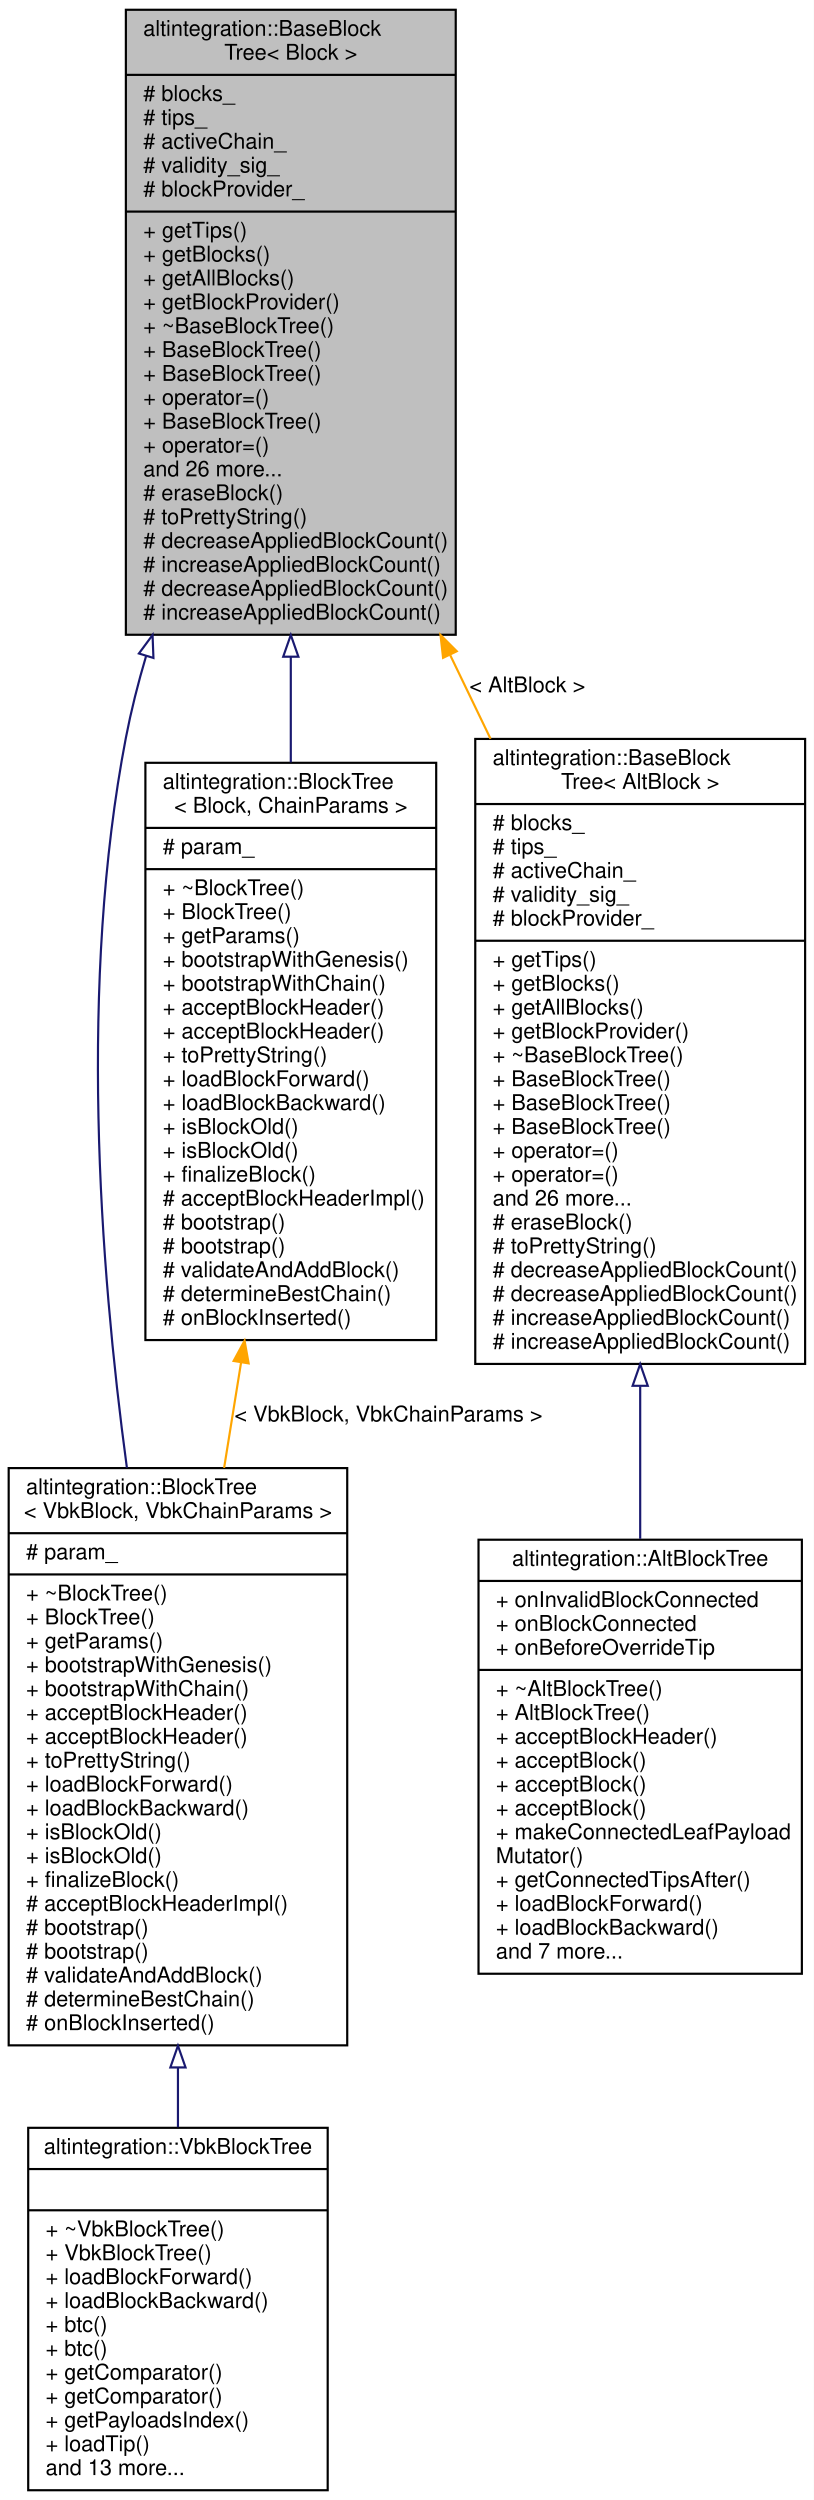
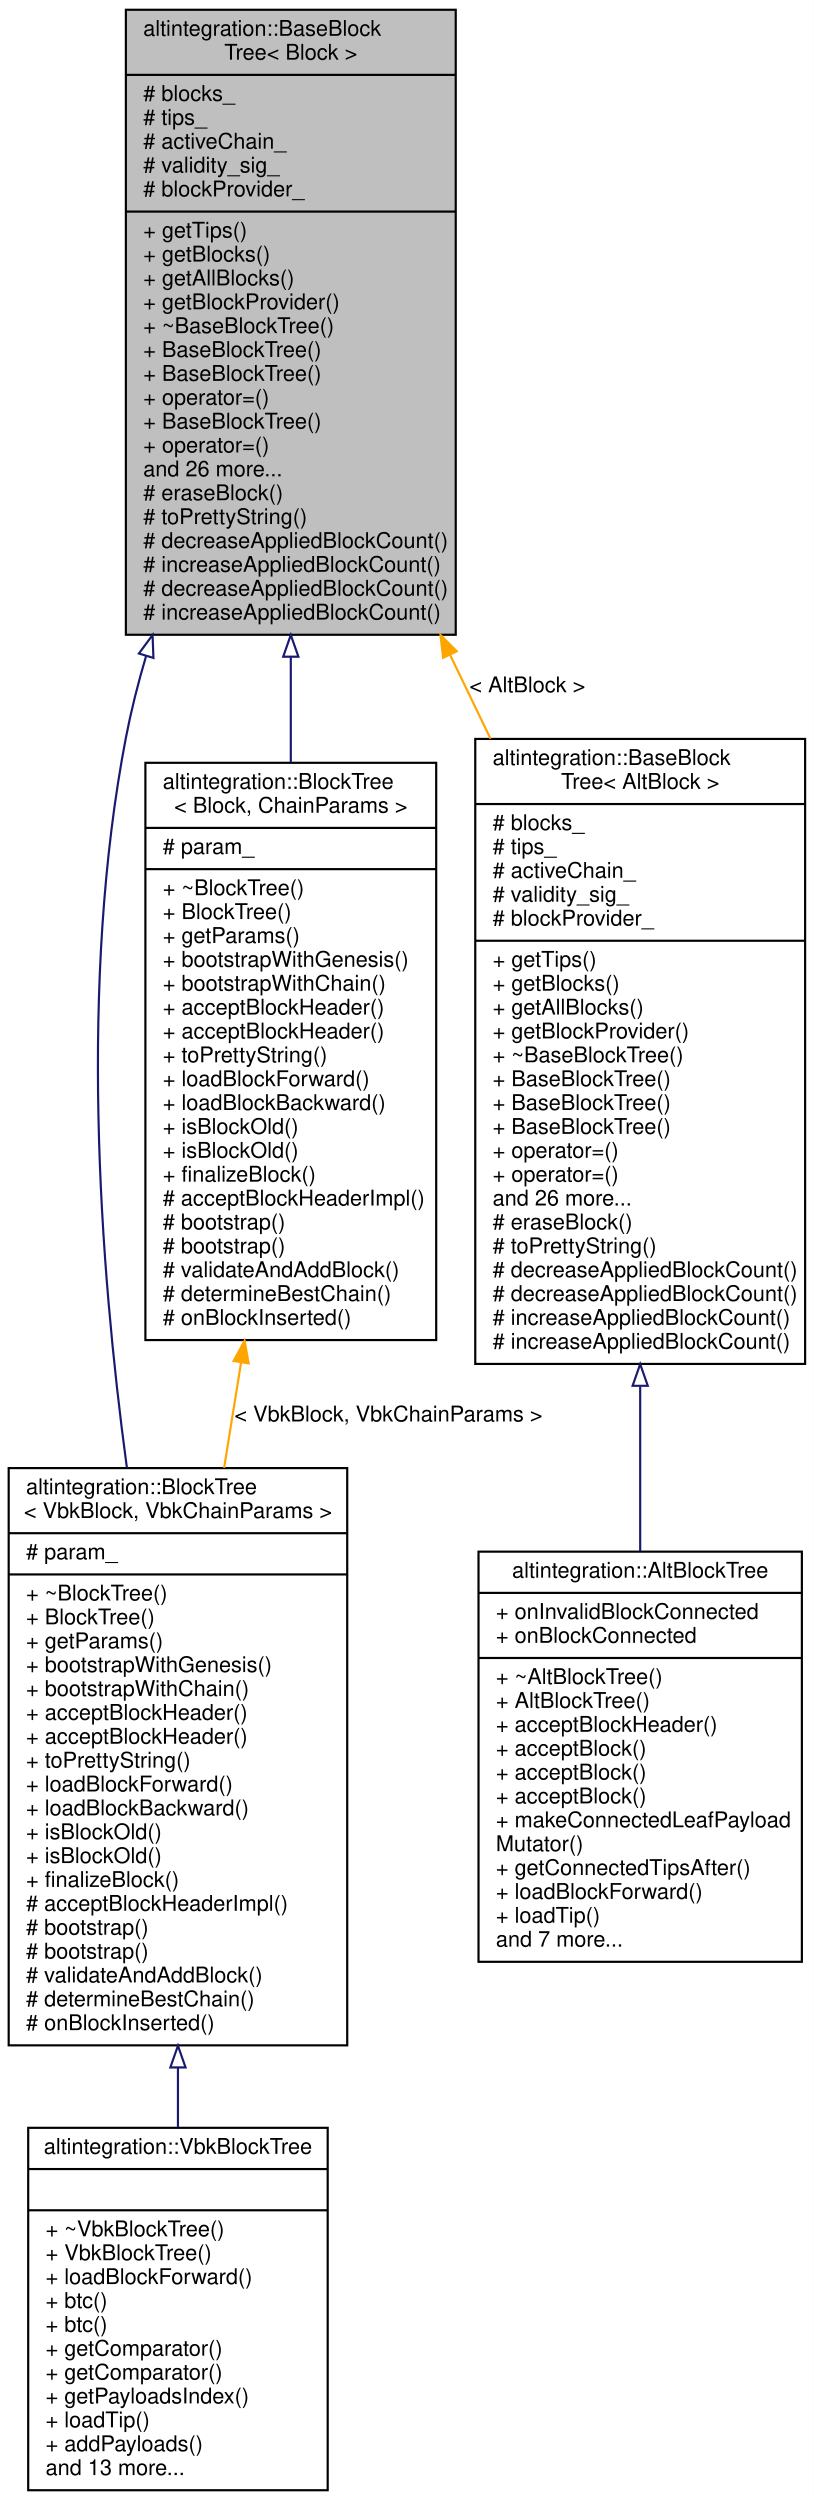
<svg xmlns="http://www.w3.org/2000/svg" xmlns:xlink="http://www.w3.org/1999/xlink" width="375pt" height="1152pt" viewBox="0.00 0.00 375.00 1152.00">
  <g id="graph0" class="graph" transform="scale(1 1) rotate(0) translate(4 1148)">
    <polygon fill="white" stroke="transparent" points="-4,4 -4,-1148 371,-1148 371,4 -4,4" />
    <g id="node1" class="node">
      <g id="a_node1">
        <a xlink:title="Base block tree that stores all blocks, maintains tree tips, maintains active chain.">
          <polygon fill="#bfbfbf" stroke="black" points="54,-855.5 54,-1143.5 206,-1143.5 206,-855.5 54,-855.5" />
          <text text-anchor="start" x="62" y="-1131.5" font-family="Helvetica,sans-Serif" font-size="10.00">altintegration::BaseBlock</text>
          <text text-anchor="middle" x="130" y="-1120.5" font-family="Helvetica,sans-Serif" font-size="10.00">Tree&lt; Block &gt;</text>
          <polyline fill="none" stroke="black" points="54,-1113.5 206,-1113.5 " />
          <text text-anchor="start" x="62" y="-1101.5" font-family="Helvetica,sans-Serif" font-size="10.00"># blocks_</text>
          <text text-anchor="start" x="62" y="-1090.5" font-family="Helvetica,sans-Serif" font-size="10.00"># tips_</text>
          <text text-anchor="start" x="62" y="-1079.5" font-family="Helvetica,sans-Serif" font-size="10.00"># activeChain_</text>
          <text text-anchor="start" x="62" y="-1068.5" font-family="Helvetica,sans-Serif" font-size="10.00"># validity_sig_</text>
          <text text-anchor="start" x="62" y="-1057.5" font-family="Helvetica,sans-Serif" font-size="10.00"># blockProvider_</text>
          <polyline fill="none" stroke="black" points="54,-1050.5 206,-1050.5 " />
          <text text-anchor="start" x="62" y="-1038.5" font-family="Helvetica,sans-Serif" font-size="10.00">+ getTips()</text>
          <text text-anchor="start" x="62" y="-1027.5" font-family="Helvetica,sans-Serif" font-size="10.00">+ getBlocks()</text>
          <text text-anchor="start" x="62" y="-1016.5" font-family="Helvetica,sans-Serif" font-size="10.00">+ getAllBlocks()</text>
          <text text-anchor="start" x="62" y="-1005.5" font-family="Helvetica,sans-Serif" font-size="10.00">+ getBlockProvider()</text>
          <text text-anchor="start" x="62" y="-994.5" font-family="Helvetica,sans-Serif" font-size="10.00">+ ~BaseBlockTree()</text>
          <text text-anchor="start" x="62" y="-983.5" font-family="Helvetica,sans-Serif" font-size="10.00">+ BaseBlockTree()</text>
          <text text-anchor="start" x="62" y="-972.5" font-family="Helvetica,sans-Serif" font-size="10.00">+ BaseBlockTree()</text>
          <text text-anchor="start" x="62" y="-961.5" font-family="Helvetica,sans-Serif" font-size="10.00">+ operator=()</text>
          <text text-anchor="start" x="62" y="-950.5" font-family="Helvetica,sans-Serif" font-size="10.00">+ BaseBlockTree()</text>
          <text text-anchor="start" x="62" y="-939.5" font-family="Helvetica,sans-Serif" font-size="10.00">+ operator=()</text>
          <text text-anchor="start" x="62" y="-928.5" font-family="Helvetica,sans-Serif" font-size="10.00">and 26 more...</text>
          <text text-anchor="start" x="62" y="-917.5" font-family="Helvetica,sans-Serif" font-size="10.00"># eraseBlock()</text>
          <text text-anchor="start" x="62" y="-906.5" font-family="Helvetica,sans-Serif" font-size="10.00"># toPrettyString()</text>
          <text text-anchor="start" x="62" y="-895.5" font-family="Helvetica,sans-Serif" font-size="10.00"># decreaseAppliedBlockCount()</text>
          <text text-anchor="start" x="62" y="-884.5" font-family="Helvetica,sans-Serif" font-size="10.00"># increaseAppliedBlockCount()</text>
          <text text-anchor="start" x="62" y="-873.5" font-family="Helvetica,sans-Serif" font-size="10.00"># decreaseAppliedBlockCount()</text>
          <text text-anchor="start" x="62" y="-862.5" font-family="Helvetica,sans-Serif" font-size="10.00"># increaseAppliedBlockCount()</text>
        </a>
      </g>
    </g>
    <g id="node2" class="node">
      <g id="a_node2">
        <a xlink:href="structaltintegration_1_1BlockTree.html" target="_top" xlink:title=" ">
          <polygon fill="white" stroke="black" points="0,-205.5 0,-471.5 156,-471.5 156,-205.5 0,-205.5" />
          <text text-anchor="start" x="8" y="-459.5" font-family="Helvetica,sans-Serif" font-size="10.00">altintegration::BlockTree</text>
          <text text-anchor="middle" x="78" y="-448.5" font-family="Helvetica,sans-Serif" font-size="10.00">&lt; VbkBlock, VbkChainParams &gt;</text>
          <polyline fill="none" stroke="black" points="0,-441.5 156,-441.5 " />
          <text text-anchor="start" x="8" y="-429.5" font-family="Helvetica,sans-Serif" font-size="10.00"># param_</text>
          <polyline fill="none" stroke="black" points="0,-422.5 156,-422.5 " />
          <text text-anchor="start" x="8" y="-410.5" font-family="Helvetica,sans-Serif" font-size="10.00">+ ~BlockTree()</text>
          <text text-anchor="start" x="8" y="-399.5" font-family="Helvetica,sans-Serif" font-size="10.00">+ BlockTree()</text>
          <text text-anchor="start" x="8" y="-388.5" font-family="Helvetica,sans-Serif" font-size="10.00">+ getParams()</text>
          <text text-anchor="start" x="8" y="-377.5" font-family="Helvetica,sans-Serif" font-size="10.00">+ bootstrapWithGenesis()</text>
          <text text-anchor="start" x="8" y="-366.5" font-family="Helvetica,sans-Serif" font-size="10.00">+ bootstrapWithChain()</text>
          <text text-anchor="start" x="8" y="-355.5" font-family="Helvetica,sans-Serif" font-size="10.00">+ acceptBlockHeader()</text>
          <text text-anchor="start" x="8" y="-344.5" font-family="Helvetica,sans-Serif" font-size="10.00">+ acceptBlockHeader()</text>
          <text text-anchor="start" x="8" y="-333.5" font-family="Helvetica,sans-Serif" font-size="10.00">+ toPrettyString()</text>
          <text text-anchor="start" x="8" y="-322.5" font-family="Helvetica,sans-Serif" font-size="10.00">+ loadBlockForward()</text>
          <text text-anchor="start" x="8" y="-311.5" font-family="Helvetica,sans-Serif" font-size="10.00">+ loadBlockBackward()</text>
          <text text-anchor="start" x="8" y="-300.5" font-family="Helvetica,sans-Serif" font-size="10.00">+ isBlockOld()</text>
          <text text-anchor="start" x="8" y="-289.5" font-family="Helvetica,sans-Serif" font-size="10.00">+ isBlockOld()</text>
          <text text-anchor="start" x="8" y="-278.5" font-family="Helvetica,sans-Serif" font-size="10.00">+ finalizeBlock()</text>
          <text text-anchor="start" x="8" y="-267.5" font-family="Helvetica,sans-Serif" font-size="10.00"># acceptBlockHeaderImpl()</text>
          <text text-anchor="start" x="8" y="-256.5" font-family="Helvetica,sans-Serif" font-size="10.00"># bootstrap()</text>
          <text text-anchor="start" x="8" y="-245.5" font-family="Helvetica,sans-Serif" font-size="10.00"># bootstrap()</text>
          <text text-anchor="start" x="8" y="-234.5" font-family="Helvetica,sans-Serif" font-size="10.00"># validateAndAddBlock()</text>
          <text text-anchor="start" x="8" y="-223.5" font-family="Helvetica,sans-Serif" font-size="10.00"># determineBestChain()</text>
          <text text-anchor="start" x="8" y="-212.5" font-family="Helvetica,sans-Serif" font-size="10.00"># onBlockInserted()</text>
        </a>
      </g>
    </g>
    <g id="edge1" class="edge">
      <path fill="none" stroke="midnightblue" d="M63.34,-845.77C59.6,-833.16 56.4,-820.47 54,-808 32.47,-695.93 41.7,-566.18 54.47,-471.68" />
      <polygon fill="none" stroke="midnightblue" points="60.01,-846.87 66.3,-855.4 66.7,-844.81 60.01,-846.87" />
    </g>
    <g id="node4" class="node">
      <g id="a_node4">
        <a xlink:href="structaltintegration_1_1BlockTree.html" target="_top" xlink:title="BlockTree is a tree of blocks with single &quot;bootstrap&quot; block as root.">
          <polygon fill="white" stroke="black" points="63,-530.5 63,-796.5 197,-796.5 197,-530.5 63,-530.5" />
          <text text-anchor="start" x="71" y="-784.5" font-family="Helvetica,sans-Serif" font-size="10.00">altintegration::BlockTree</text>
          <text text-anchor="middle" x="130" y="-773.5" font-family="Helvetica,sans-Serif" font-size="10.00">&lt; Block, ChainParams &gt;</text>
          <polyline fill="none" stroke="black" points="63,-766.5 197,-766.5 " />
          <text text-anchor="start" x="71" y="-754.5" font-family="Helvetica,sans-Serif" font-size="10.00"># param_</text>
          <polyline fill="none" stroke="black" points="63,-747.5 197,-747.5 " />
          <text text-anchor="start" x="71" y="-735.5" font-family="Helvetica,sans-Serif" font-size="10.00">+ ~BlockTree()</text>
          <text text-anchor="start" x="71" y="-724.5" font-family="Helvetica,sans-Serif" font-size="10.00">+ BlockTree()</text>
          <text text-anchor="start" x="71" y="-713.5" font-family="Helvetica,sans-Serif" font-size="10.00">+ getParams()</text>
          <text text-anchor="start" x="71" y="-702.5" font-family="Helvetica,sans-Serif" font-size="10.00">+ bootstrapWithGenesis()</text>
          <text text-anchor="start" x="71" y="-691.5" font-family="Helvetica,sans-Serif" font-size="10.00">+ bootstrapWithChain()</text>
          <text text-anchor="start" x="71" y="-680.5" font-family="Helvetica,sans-Serif" font-size="10.00">+ acceptBlockHeader()</text>
          <text text-anchor="start" x="71" y="-669.5" font-family="Helvetica,sans-Serif" font-size="10.00">+ acceptBlockHeader()</text>
          <text text-anchor="start" x="71" y="-658.5" font-family="Helvetica,sans-Serif" font-size="10.00">+ toPrettyString()</text>
          <text text-anchor="start" x="71" y="-647.5" font-family="Helvetica,sans-Serif" font-size="10.00">+ loadBlockForward()</text>
          <text text-anchor="start" x="71" y="-636.5" font-family="Helvetica,sans-Serif" font-size="10.00">+ loadBlockBackward()</text>
          <text text-anchor="start" x="71" y="-625.5" font-family="Helvetica,sans-Serif" font-size="10.00">+ isBlockOld()</text>
          <text text-anchor="start" x="71" y="-614.5" font-family="Helvetica,sans-Serif" font-size="10.00">+ isBlockOld()</text>
          <text text-anchor="start" x="71" y="-603.5" font-family="Helvetica,sans-Serif" font-size="10.00">+ finalizeBlock()</text>
          <text text-anchor="start" x="71" y="-592.5" font-family="Helvetica,sans-Serif" font-size="10.00"># acceptBlockHeaderImpl()</text>
          <text text-anchor="start" x="71" y="-581.5" font-family="Helvetica,sans-Serif" font-size="10.00"># bootstrap()</text>
          <text text-anchor="start" x="71" y="-570.5" font-family="Helvetica,sans-Serif" font-size="10.00"># bootstrap()</text>
          <text text-anchor="start" x="71" y="-559.5" font-family="Helvetica,sans-Serif" font-size="10.00"># validateAndAddBlock()</text>
          <text text-anchor="start" x="71" y="-548.5" font-family="Helvetica,sans-Serif" font-size="10.00"># determineBestChain()</text>
          <text text-anchor="start" x="71" y="-537.5" font-family="Helvetica,sans-Serif" font-size="10.00"># onBlockInserted()</text>
        </a>
      </g>
    </g>
    <g id="edge3" class="edge">
      <path fill="none" stroke="midnightblue" d="M130,-845.32C130,-829.1 130,-812.69 130,-796.73" />
      <polygon fill="none" stroke="midnightblue" points="126.5,-845.4 130,-855.4 133.5,-845.4 126.5,-845.4" />
    </g>
    <g id="node5" class="node">
      <g id="a_node5">
        <a xlink:href="structaltintegration_1_1BaseBlockTree.html" target="_top" xlink:title=" ">
          <polygon fill="white" stroke="black" points="215,-519.5 215,-807.5 367,-807.5 367,-519.5 215,-519.5" />
          <text text-anchor="start" x="223" y="-795.5" font-family="Helvetica,sans-Serif" font-size="10.00">altintegration::BaseBlock</text>
          <text text-anchor="middle" x="291" y="-784.5" font-family="Helvetica,sans-Serif" font-size="10.00">Tree&lt; AltBlock &gt;</text>
          <polyline fill="none" stroke="black" points="215,-777.5 367,-777.5 " />
          <text text-anchor="start" x="223" y="-765.5" font-family="Helvetica,sans-Serif" font-size="10.00"># blocks_</text>
          <text text-anchor="start" x="223" y="-754.5" font-family="Helvetica,sans-Serif" font-size="10.00"># tips_</text>
          <text text-anchor="start" x="223" y="-743.5" font-family="Helvetica,sans-Serif" font-size="10.00"># activeChain_</text>
          <text text-anchor="start" x="223" y="-732.5" font-family="Helvetica,sans-Serif" font-size="10.00"># validity_sig_</text>
          <text text-anchor="start" x="223" y="-721.5" font-family="Helvetica,sans-Serif" font-size="10.00"># blockProvider_</text>
          <polyline fill="none" stroke="black" points="215,-714.5 367,-714.5 " />
          <text text-anchor="start" x="223" y="-702.5" font-family="Helvetica,sans-Serif" font-size="10.00">+ getTips()</text>
          <text text-anchor="start" x="223" y="-691.5" font-family="Helvetica,sans-Serif" font-size="10.00">+ getBlocks()</text>
          <text text-anchor="start" x="223" y="-680.5" font-family="Helvetica,sans-Serif" font-size="10.00">+ getAllBlocks()</text>
          <text text-anchor="start" x="223" y="-669.5" font-family="Helvetica,sans-Serif" font-size="10.00">+ getBlockProvider()</text>
          <text text-anchor="start" x="223" y="-658.5" font-family="Helvetica,sans-Serif" font-size="10.00">+ ~BaseBlockTree()</text>
          <text text-anchor="start" x="223" y="-647.5" font-family="Helvetica,sans-Serif" font-size="10.00">+ BaseBlockTree()</text>
          <text text-anchor="start" x="223" y="-636.5" font-family="Helvetica,sans-Serif" font-size="10.00">+ BaseBlockTree()</text>
          <text text-anchor="start" x="223" y="-625.5" font-family="Helvetica,sans-Serif" font-size="10.00">+ BaseBlockTree()</text>
          <text text-anchor="start" x="223" y="-614.5" font-family="Helvetica,sans-Serif" font-size="10.00">+ operator=()</text>
          <text text-anchor="start" x="223" y="-603.5" font-family="Helvetica,sans-Serif" font-size="10.00">+ operator=()</text>
          <text text-anchor="start" x="223" y="-592.5" font-family="Helvetica,sans-Serif" font-size="10.00">and 26 more...</text>
          <text text-anchor="start" x="223" y="-581.5" font-family="Helvetica,sans-Serif" font-size="10.00"># eraseBlock()</text>
          <text text-anchor="start" x="223" y="-570.5" font-family="Helvetica,sans-Serif" font-size="10.00"># toPrettyString()</text>
          <text text-anchor="start" x="223" y="-559.5" font-family="Helvetica,sans-Serif" font-size="10.00"># decreaseAppliedBlockCount()</text>
          <text text-anchor="start" x="223" y="-548.5" font-family="Helvetica,sans-Serif" font-size="10.00"># decreaseAppliedBlockCount()</text>
          <text text-anchor="start" x="223" y="-537.5" font-family="Helvetica,sans-Serif" font-size="10.00"># increaseAppliedBlockCount()</text>
          <text text-anchor="start" x="223" y="-526.5" font-family="Helvetica,sans-Serif" font-size="10.00"># increaseAppliedBlockCount()</text>
        </a>
      </g>
    </g>
    <g id="edge5" class="edge">
      <path fill="none" stroke="orange" d="M203.47,-846.09C209.65,-833.26 215.89,-820.32 222.04,-807.57" />
      <polygon fill="orange" stroke="orange" points="200.17,-844.87 198.98,-855.4 206.47,-847.91 200.17,-844.87" />
      <text text-anchor="middle" x="239" y="-829" font-family="Helvetica,sans-Serif" font-size="10.00"> &lt; AltBlock &gt;</text>
    </g>
    <g id="node3" class="node">
      <g id="a_node3">
        <a xlink:href="structaltintegration_1_1VbkBlockTree.html" target="_top" xlink:title="Veriblock block tree.">
          <polygon fill="white" stroke="black" points="9,-0.5 9,-167.5 147,-167.5 147,-0.5 9,-0.5" />
          <text text-anchor="middle" x="78" y="-155.5" font-family="Helvetica,sans-Serif" font-size="10.00">altintegration::VbkBlockTree</text>
          <polyline fill="none" stroke="black" points="9,-148.5 147,-148.5 " />
          <text text-anchor="middle" x="78" y="-136.5" font-family="Helvetica,sans-Serif" font-size="10.00"> </text>
          <polyline fill="none" stroke="black" points="9,-129.5 147,-129.5 " />
          <text text-anchor="start" x="17" y="-117.5" font-family="Helvetica,sans-Serif" font-size="10.00">+ ~VbkBlockTree()</text>
          <text text-anchor="start" x="17" y="-106.5" font-family="Helvetica,sans-Serif" font-size="10.00">+ VbkBlockTree()</text>
          <text text-anchor="start" x="17" y="-95.5" font-family="Helvetica,sans-Serif" font-size="10.00">+ loadBlockForward()</text>
-           <text text-anchor="start" x="17" y="-84.5" font-family="Helvetica,sans-Serif" font-size="10.00">+ loadBlockBackward()</text>
+           <text text-anchor="start" x="17" y="-84.5" font-family="Helvetica,sans-Serif" font-size="10.00">+ btc()</text>
          <text text-anchor="start" x="17" y="-73.5" font-family="Helvetica,sans-Serif" font-size="10.00">+ btc()</text>
-           <text text-anchor="start" x="17" y="-62.5" font-family="Helvetica,sans-Serif" font-size="10.00">+ btc()</text>
+           <text text-anchor="start" x="17" y="-62.5" font-family="Helvetica,sans-Serif" font-size="10.00">+ getComparator()</text>
          <text text-anchor="start" x="17" y="-51.5" font-family="Helvetica,sans-Serif" font-size="10.00">+ getComparator()</text>
-           <text text-anchor="start" x="17" y="-40.5" font-family="Helvetica,sans-Serif" font-size="10.00">+ getComparator()</text>
-           <text text-anchor="start" x="17" y="-29.5" font-family="Helvetica,sans-Serif" font-size="10.00">+ getPayloadsIndex()</text>
-           <text text-anchor="start" x="17" y="-18.5" font-family="Helvetica,sans-Serif" font-size="10.00">+ loadTip()</text>
+           <text text-anchor="start" x="17" y="-40.5" font-family="Helvetica,sans-Serif" font-size="10.00">+ getPayloadsIndex()</text>
+           <text text-anchor="start" x="17" y="-29.5" font-family="Helvetica,sans-Serif" font-size="10.00">+ loadTip()</text>
+           <text text-anchor="start" x="17" y="-18.5" font-family="Helvetica,sans-Serif" font-size="10.00">+ addPayloads()</text>
          <text text-anchor="start" x="17" y="-7.5" font-family="Helvetica,sans-Serif" font-size="10.00">and 13 more...</text>
        </a>
      </g>
    </g>
    <g id="edge2" class="edge">
      <path fill="none" stroke="midnightblue" d="M78,-195.19C78,-185.87 78,-176.67 78,-167.8" />
      <polygon fill="none" stroke="midnightblue" points="74.5,-195.33 78,-205.33 81.5,-195.33 74.5,-195.33" />
    </g>
    <g id="edge4" class="edge">
      <path fill="none" stroke="orange" d="M107.09,-520.17C104.49,-504.02 101.84,-487.61 99.27,-471.6" />
      <polygon fill="orange" stroke="orange" points="103.65,-520.88 108.7,-530.19 110.57,-519.76 103.65,-520.88" />
      <text text-anchor="middle" x="175" y="-493" font-family="Helvetica,sans-Serif" font-size="10.00"> &lt; VbkBlock, VbkChainParams &gt;</text>
    </g>
    <g id="node6" class="node">
      <g id="a_node6">
        <a xlink:href="structaltintegration_1_1AltBlockTree.html" target="_top" xlink:title="Represents simplified view on Altchain's block tree, maintains VBK tree and BTC tree.">
-           <polygon fill="white" stroke="black" points="216.5,-238.5 216.5,-438.5 365.5,-438.5 365.5,-238.5 216.5,-238.5" />
-           <text text-anchor="middle" x="291" y="-426.5" font-family="Helvetica,sans-Serif" font-size="10.00">altintegration::AltBlockTree</text>
-           <polyline fill="none" stroke="black" points="216.5,-419.5 365.5,-419.5 " />
-           <text text-anchor="start" x="224.5" y="-407.5" font-family="Helvetica,sans-Serif" font-size="10.00">+ onInvalidBlockConnected</text>
-           <text text-anchor="start" x="224.5" y="-396.5" font-family="Helvetica,sans-Serif" font-size="10.00">+ onBlockConnected</text>
-           <text text-anchor="start" x="224.5" y="-385.5" font-family="Helvetica,sans-Serif" font-size="10.00">+ onBeforeOverrideTip</text>
-           <polyline fill="none" stroke="black" points="216.5,-378.5 365.5,-378.5 " />
-           <text text-anchor="start" x="224.5" y="-366.5" font-family="Helvetica,sans-Serif" font-size="10.00">+ ~AltBlockTree()</text>
-           <text text-anchor="start" x="224.5" y="-355.5" font-family="Helvetica,sans-Serif" font-size="10.00">+ AltBlockTree()</text>
-           <text text-anchor="start" x="224.5" y="-344.5" font-family="Helvetica,sans-Serif" font-size="10.00">+ acceptBlockHeader()</text>
-           <text text-anchor="start" x="224.5" y="-333.5" font-family="Helvetica,sans-Serif" font-size="10.00">+ acceptBlock()</text>
-           <text text-anchor="start" x="224.5" y="-322.5" font-family="Helvetica,sans-Serif" font-size="10.00">+ acceptBlock()</text>
-           <text text-anchor="start" x="224.5" y="-311.5" font-family="Helvetica,sans-Serif" font-size="10.00">+ acceptBlock()</text>
-           <text text-anchor="start" x="224.5" y="-300.5" font-family="Helvetica,sans-Serif" font-size="10.00">+ makeConnectedLeafPayload</text>
-           <text text-anchor="start" x="224.5" y="-289.5" font-family="Helvetica,sans-Serif" font-size="10.00">Mutator()</text>
-           <text text-anchor="start" x="224.5" y="-278.5" font-family="Helvetica,sans-Serif" font-size="10.00">+ getConnectedTipsAfter()</text>
-           <text text-anchor="start" x="224.5" y="-267.5" font-family="Helvetica,sans-Serif" font-size="10.00">+ loadBlockForward()</text>
-           <text text-anchor="start" x="224.5" y="-256.5" font-family="Helvetica,sans-Serif" font-size="10.00">+ loadBlockBackward()</text>
-           <text text-anchor="start" x="224.5" y="-245.5" font-family="Helvetica,sans-Serif" font-size="10.00">and 7 more...</text>
+           <polygon fill="white" stroke="black" points="216.5,-244 216.5,-433 365.5,-433 365.5,-244 216.5,-244" />
+           <text text-anchor="middle" x="291" y="-421" font-family="Helvetica,sans-Serif" font-size="10.00">altintegration::AltBlockTree</text>
+           <polyline fill="none" stroke="black" points="216.5,-414 365.5,-414 " />
+           <text text-anchor="start" x="224.5" y="-402" font-family="Helvetica,sans-Serif" font-size="10.00">+ onInvalidBlockConnected</text>
+           <text text-anchor="start" x="224.5" y="-391" font-family="Helvetica,sans-Serif" font-size="10.00">+ onBlockConnected</text>
+           <polyline fill="none" stroke="black" points="216.5,-384 365.5,-384 " />
+           <text text-anchor="start" x="224.5" y="-372" font-family="Helvetica,sans-Serif" font-size="10.00">+ ~AltBlockTree()</text>
+           <text text-anchor="start" x="224.5" y="-361" font-family="Helvetica,sans-Serif" font-size="10.00">+ AltBlockTree()</text>
+           <text text-anchor="start" x="224.5" y="-350" font-family="Helvetica,sans-Serif" font-size="10.00">+ acceptBlockHeader()</text>
+           <text text-anchor="start" x="224.5" y="-339" font-family="Helvetica,sans-Serif" font-size="10.00">+ acceptBlock()</text>
+           <text text-anchor="start" x="224.5" y="-328" font-family="Helvetica,sans-Serif" font-size="10.00">+ acceptBlock()</text>
+           <text text-anchor="start" x="224.5" y="-317" font-family="Helvetica,sans-Serif" font-size="10.00">+ acceptBlock()</text>
+           <text text-anchor="start" x="224.5" y="-306" font-family="Helvetica,sans-Serif" font-size="10.00">+ makeConnectedLeafPayload</text>
+           <text text-anchor="start" x="224.5" y="-295" font-family="Helvetica,sans-Serif" font-size="10.00">Mutator()</text>
+           <text text-anchor="start" x="224.5" y="-284" font-family="Helvetica,sans-Serif" font-size="10.00">+ getConnectedTipsAfter()</text>
+           <text text-anchor="start" x="224.5" y="-273" font-family="Helvetica,sans-Serif" font-size="10.00">+ loadBlockForward()</text>
+           <text text-anchor="start" x="224.5" y="-262" font-family="Helvetica,sans-Serif" font-size="10.00">+ loadTip()</text>
+           <text text-anchor="start" x="224.5" y="-251" font-family="Helvetica,sans-Serif" font-size="10.00">and 7 more...</text>
        </a>
      </g>
    </g>
    <g id="edge6" class="edge">
-       <path fill="none" stroke="midnightblue" d="M291,-509.2C291,-485.32 291,-461.2 291,-438.93" />
+       <path fill="none" stroke="midnightblue" d="M291,-509.13C291,-483.23 291,-457.06 291,-433.28" />
      <polygon fill="none" stroke="midnightblue" points="287.5,-509.42 291,-519.42 294.5,-509.42 287.5,-509.42" />
    </g>
  </g>
</svg>
